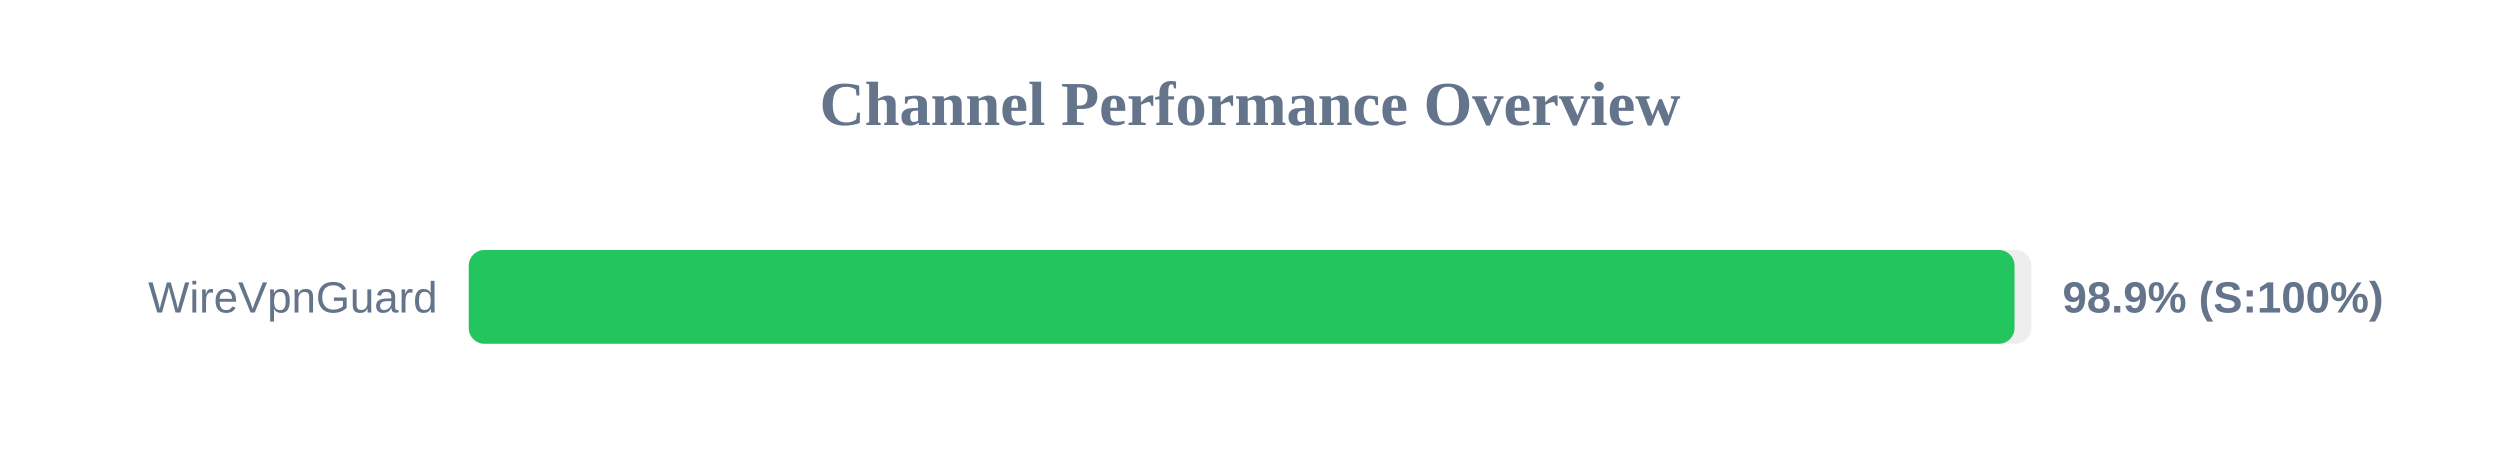
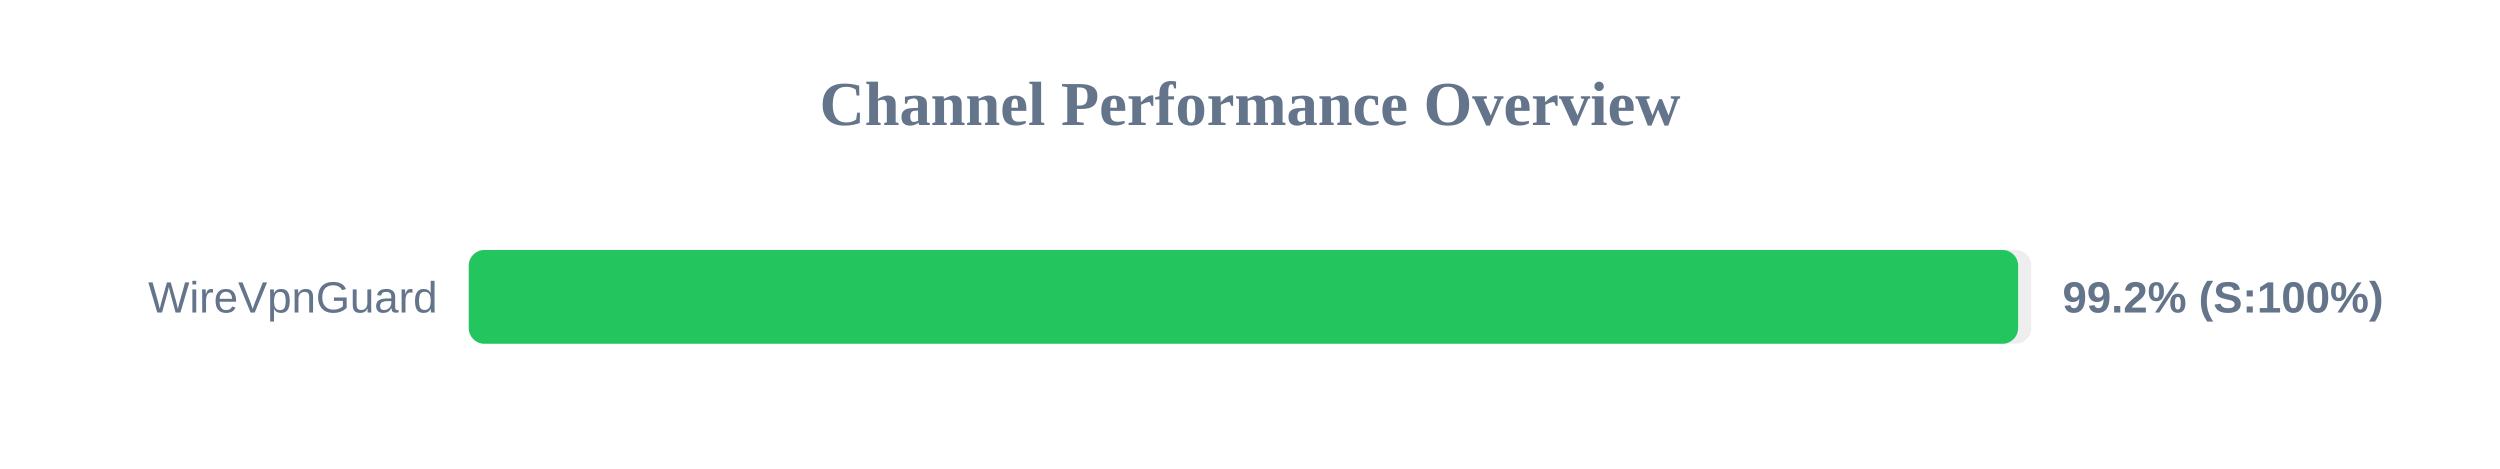
<svg xmlns="http://www.w3.org/2000/svg" width="800" height="150" version="1.1">
  <style>
        .row { font: 14px Arial; fill: #64748b; }
        .score { font: bold 14px Arial; fill: #64748b; }
    </style>
  <text x="400" y="40" text-anchor="middle" font-size="20px" font-weight="bold" fill="#64748b">Channel Performance Overview</text>
  <rect x="150" y="80" width="500" height="30" fill="#eee" rx="5" />
-   <rect x="150" y="80" width="494.65" height="30" fill="#22c55e" rx="5" />
+   <rect x="150" y="80" width="495.8" height="30" fill="#22c55e" rx="5" />
  <text x="140" y="100" text-anchor="end" class="row">WireVpnGuard</text>
-   <text x="660" y="100" text-anchor="start" class="score">98.9% (S:100%)</text>
+   <text x="660" y="100" text-anchor="start" class="score">99.2% (S:100%)</text>
</svg>
